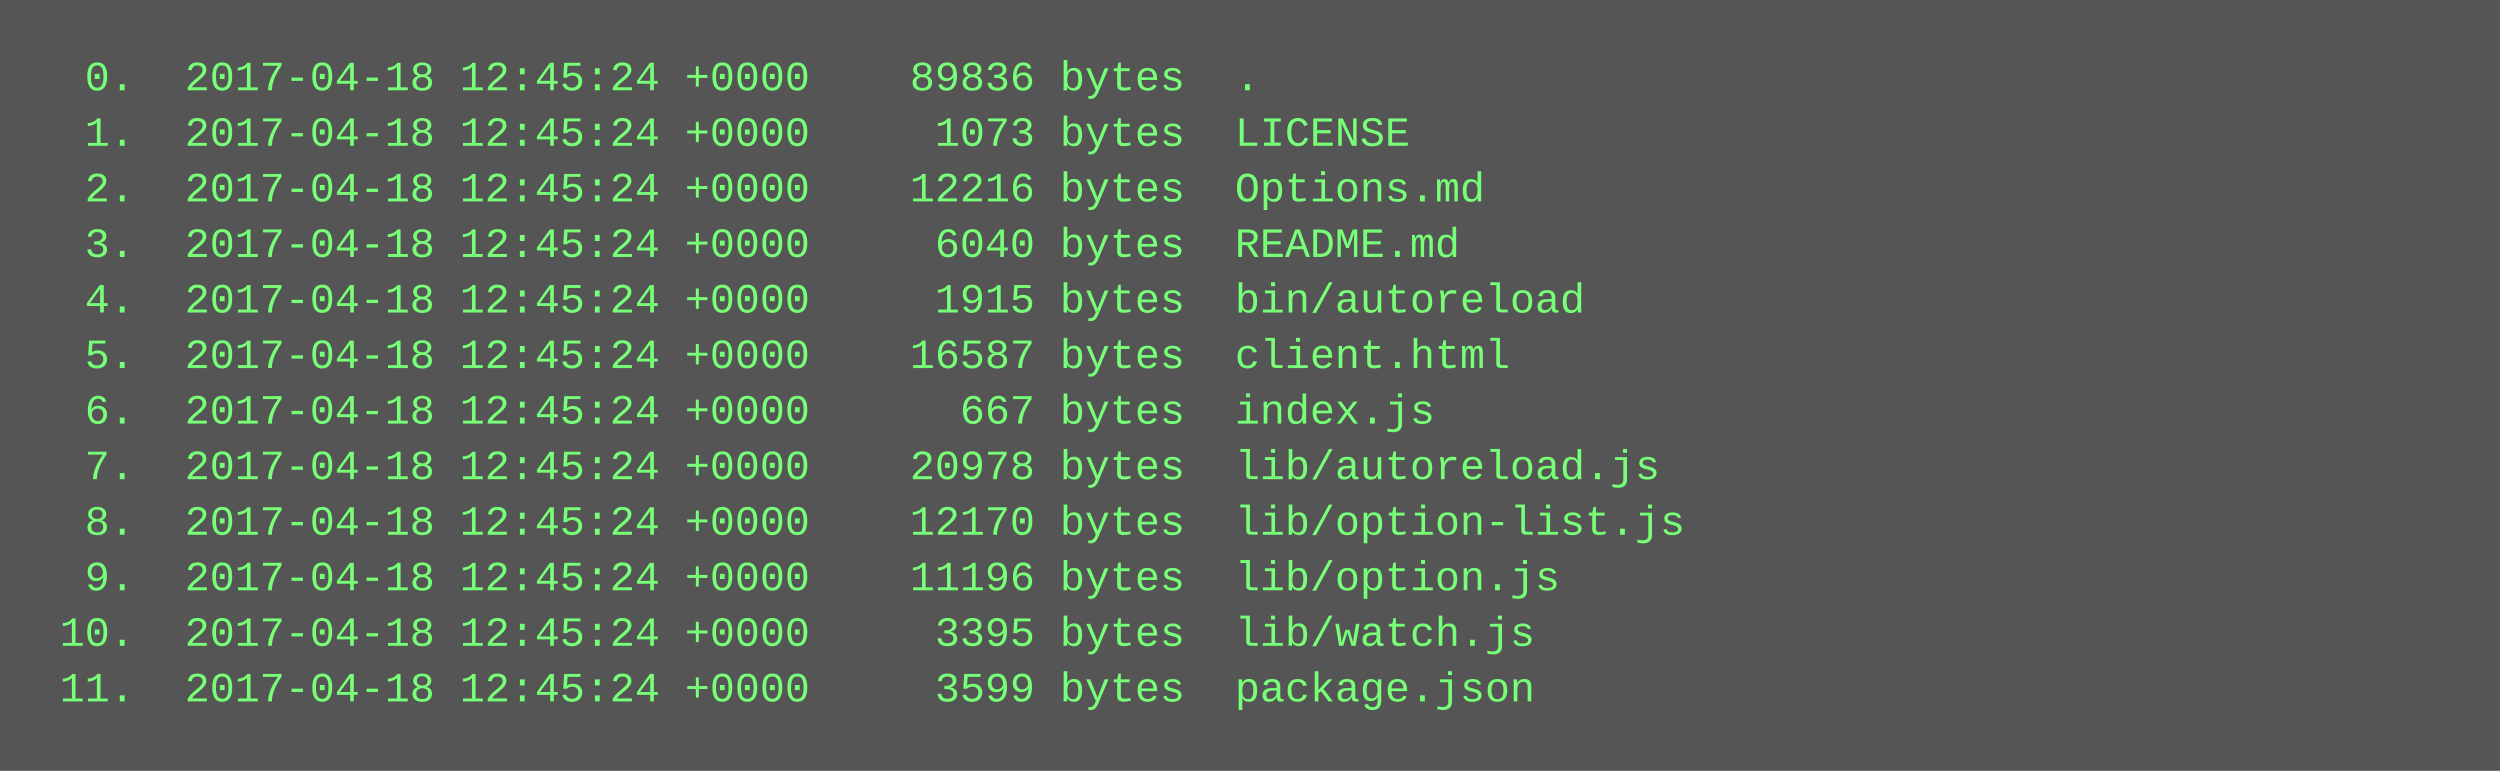
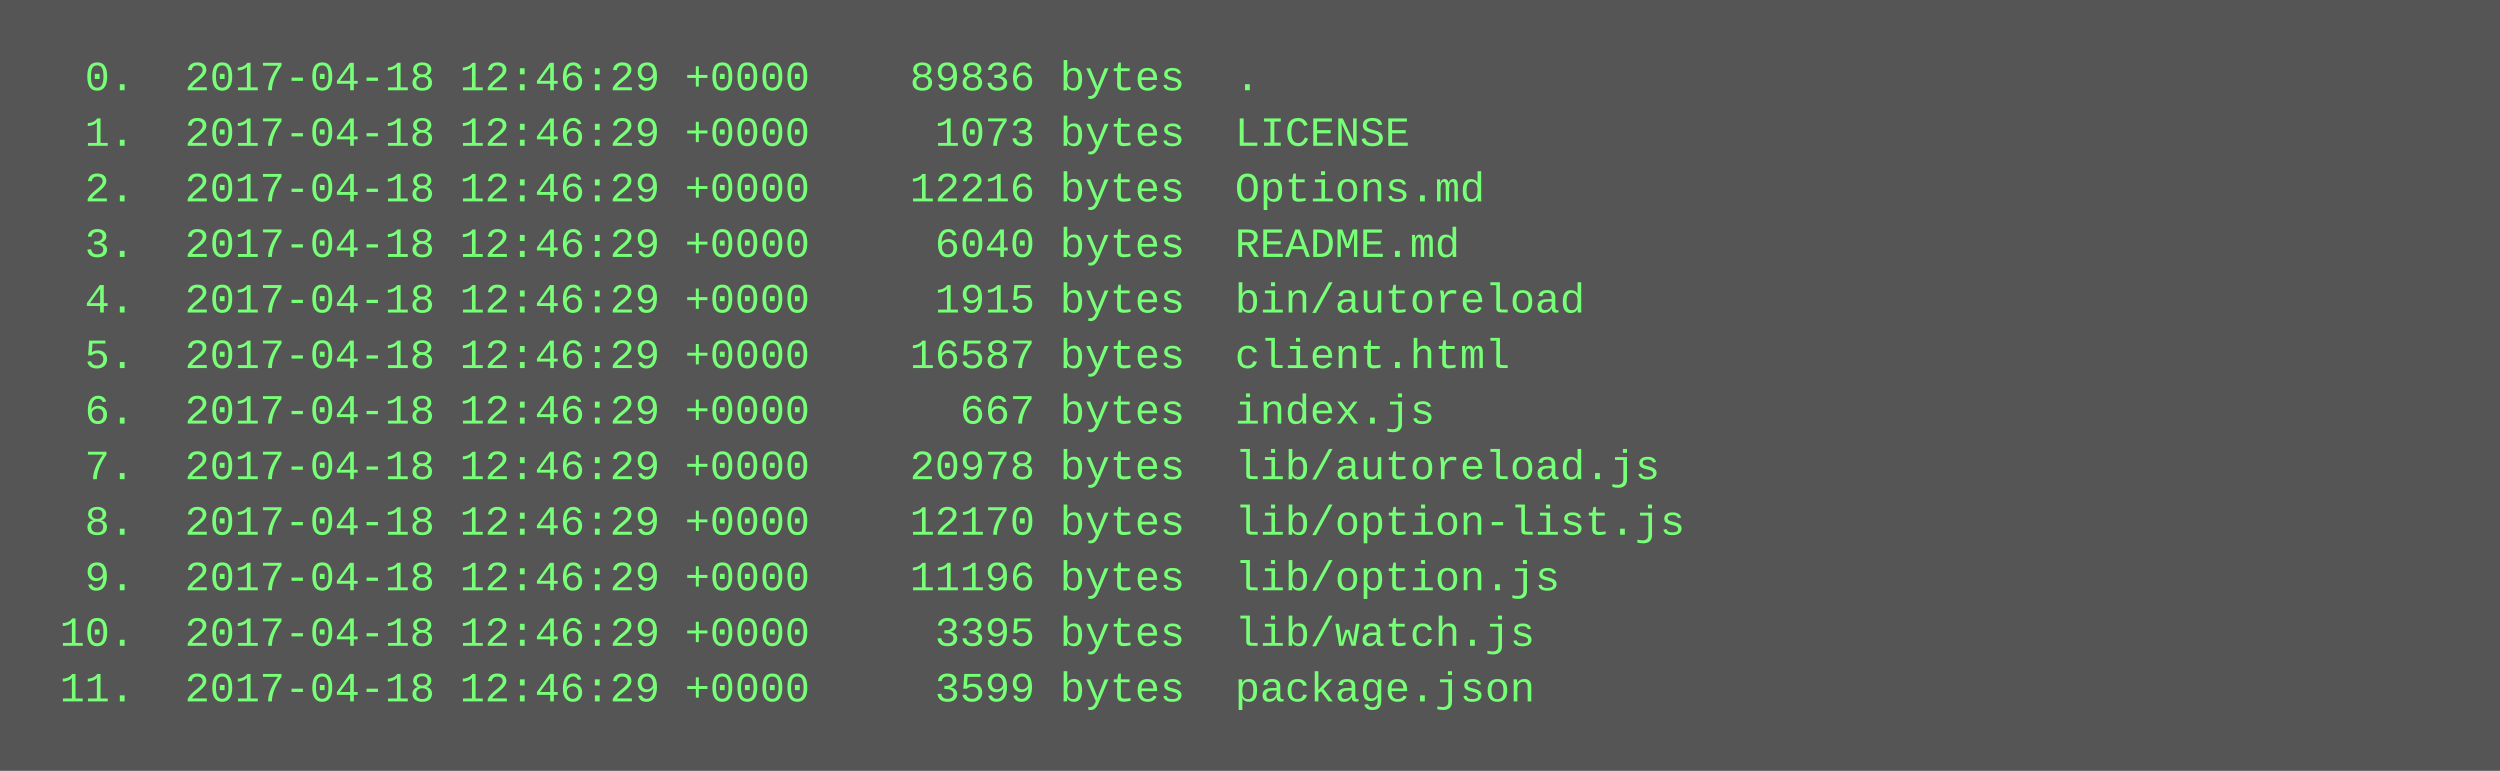
<svg xmlns="http://www.w3.org/2000/svg" height="222" width="720">
  <rect height="222" fill="#555" width="720" />
  <text fill="#7f7" font-family="Courier New" font-size="12" xml:space="preserve">
-     <tspan x="10" y="26">  0.  2017-04-18 12:45:24 +0000    89836 bytes  .</tspan>
-     <tspan x="10" y="42">  1.  2017-04-18 12:45:24 +0000     1073 bytes  LICENSE</tspan>
-     <tspan x="10" y="58">  2.  2017-04-18 12:45:24 +0000    12216 bytes  Options.md</tspan>
-     <tspan x="10" y="74">  3.  2017-04-18 12:45:24 +0000     6040 bytes  README.md</tspan>
-     <tspan x="10" y="90">  4.  2017-04-18 12:45:24 +0000     1915 bytes  bin/autoreload</tspan>
-     <tspan x="10" y="106">  5.  2017-04-18 12:45:24 +0000    16587 bytes  client.html</tspan>
-     <tspan x="10" y="122">  6.  2017-04-18 12:45:24 +0000      667 bytes  index.js</tspan>
-     <tspan x="10" y="138">  7.  2017-04-18 12:45:24 +0000    20978 bytes  lib/autoreload.js</tspan>
-     <tspan x="10" y="154">  8.  2017-04-18 12:45:24 +0000    12170 bytes  lib/option-list.js</tspan>
-     <tspan x="10" y="170">  9.  2017-04-18 12:45:24 +0000    11196 bytes  lib/option.js</tspan>
-     <tspan x="10" y="186"> 10.  2017-04-18 12:45:24 +0000     3395 bytes  lib/watch.js</tspan>
-     <tspan x="10" y="202"> 11.  2017-04-18 12:45:24 +0000     3599 bytes  package.json</tspan>
+     <tspan x="10" y="26">  0.  2017-04-18 12:46:29 +0000    89836 bytes  .</tspan>
+     <tspan x="10" y="42">  1.  2017-04-18 12:46:29 +0000     1073 bytes  LICENSE</tspan>
+     <tspan x="10" y="58">  2.  2017-04-18 12:46:29 +0000    12216 bytes  Options.md</tspan>
+     <tspan x="10" y="74">  3.  2017-04-18 12:46:29 +0000     6040 bytes  README.md</tspan>
+     <tspan x="10" y="90">  4.  2017-04-18 12:46:29 +0000     1915 bytes  bin/autoreload</tspan>
+     <tspan x="10" y="106">  5.  2017-04-18 12:46:29 +0000    16587 bytes  client.html</tspan>
+     <tspan x="10" y="122">  6.  2017-04-18 12:46:29 +0000      667 bytes  index.js</tspan>
+     <tspan x="10" y="138">  7.  2017-04-18 12:46:29 +0000    20978 bytes  lib/autoreload.js</tspan>
+     <tspan x="10" y="154">  8.  2017-04-18 12:46:29 +0000    12170 bytes  lib/option-list.js</tspan>
+     <tspan x="10" y="170">  9.  2017-04-18 12:46:29 +0000    11196 bytes  lib/option.js</tspan>
+     <tspan x="10" y="186"> 10.  2017-04-18 12:46:29 +0000     3395 bytes  lib/watch.js</tspan>
+     <tspan x="10" y="202"> 11.  2017-04-18 12:46:29 +0000     3599 bytes  package.json</tspan>
  </text>
</svg>
